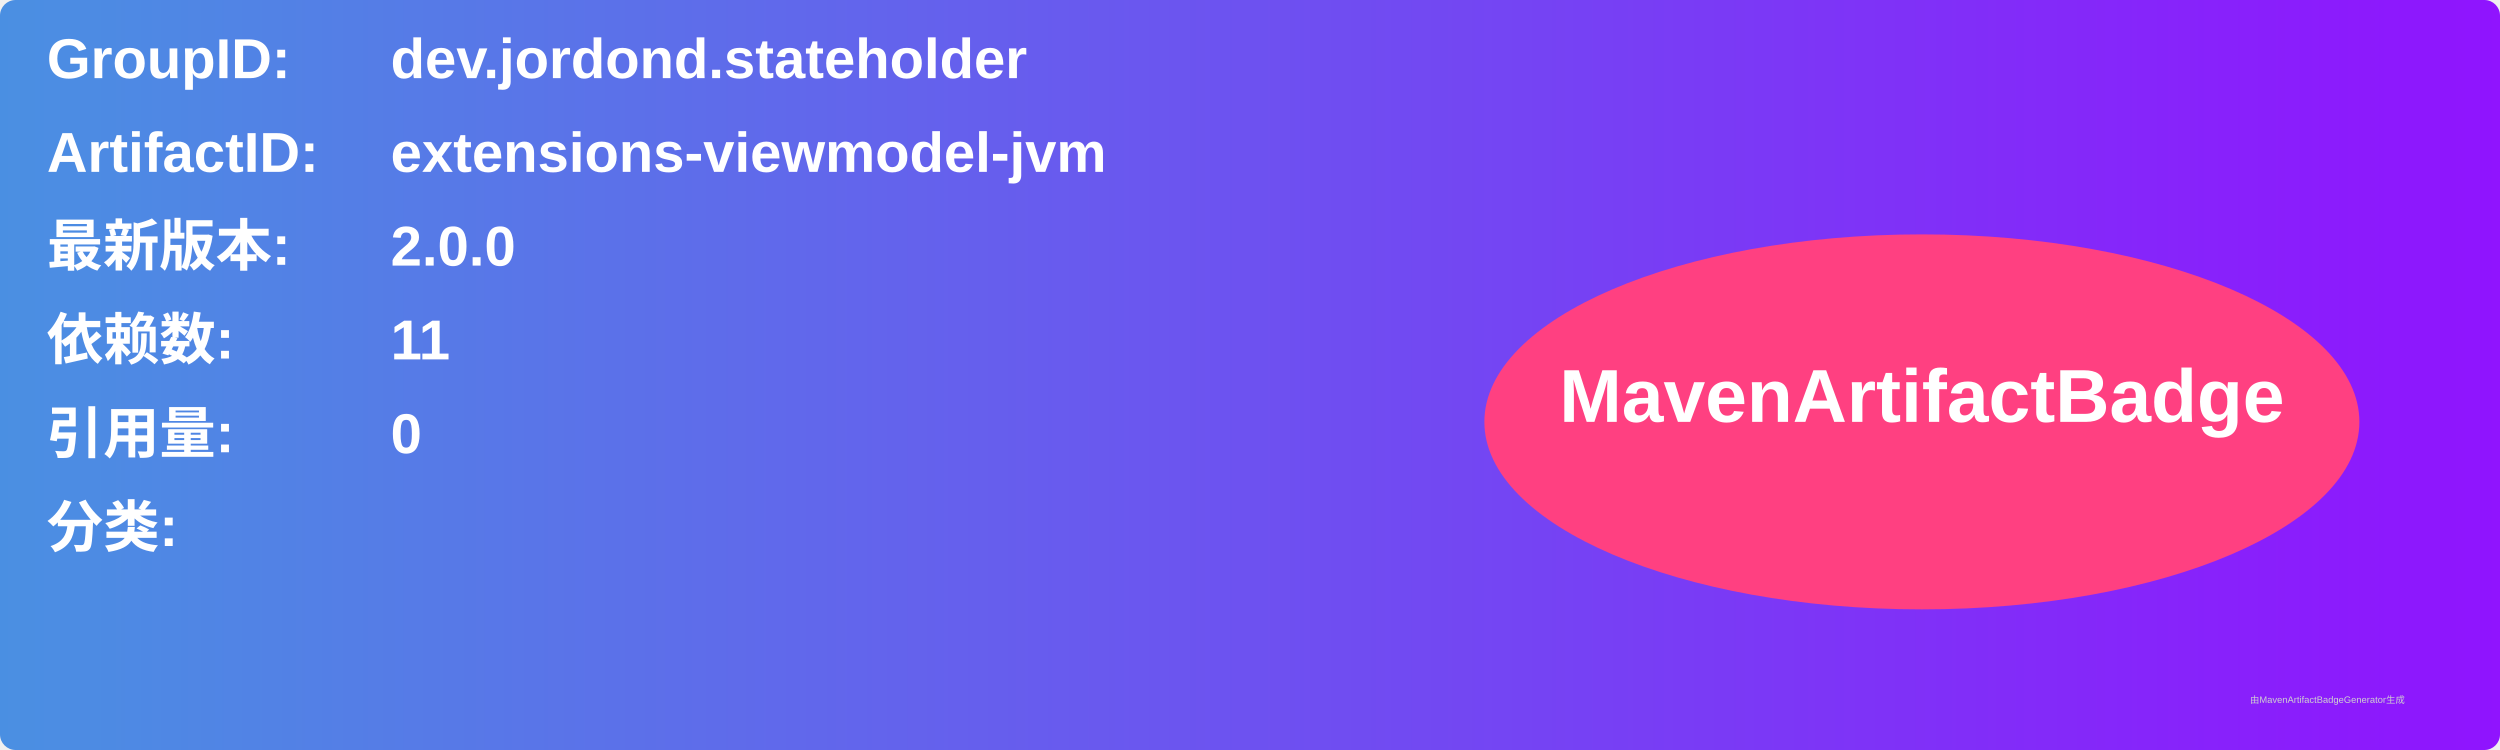
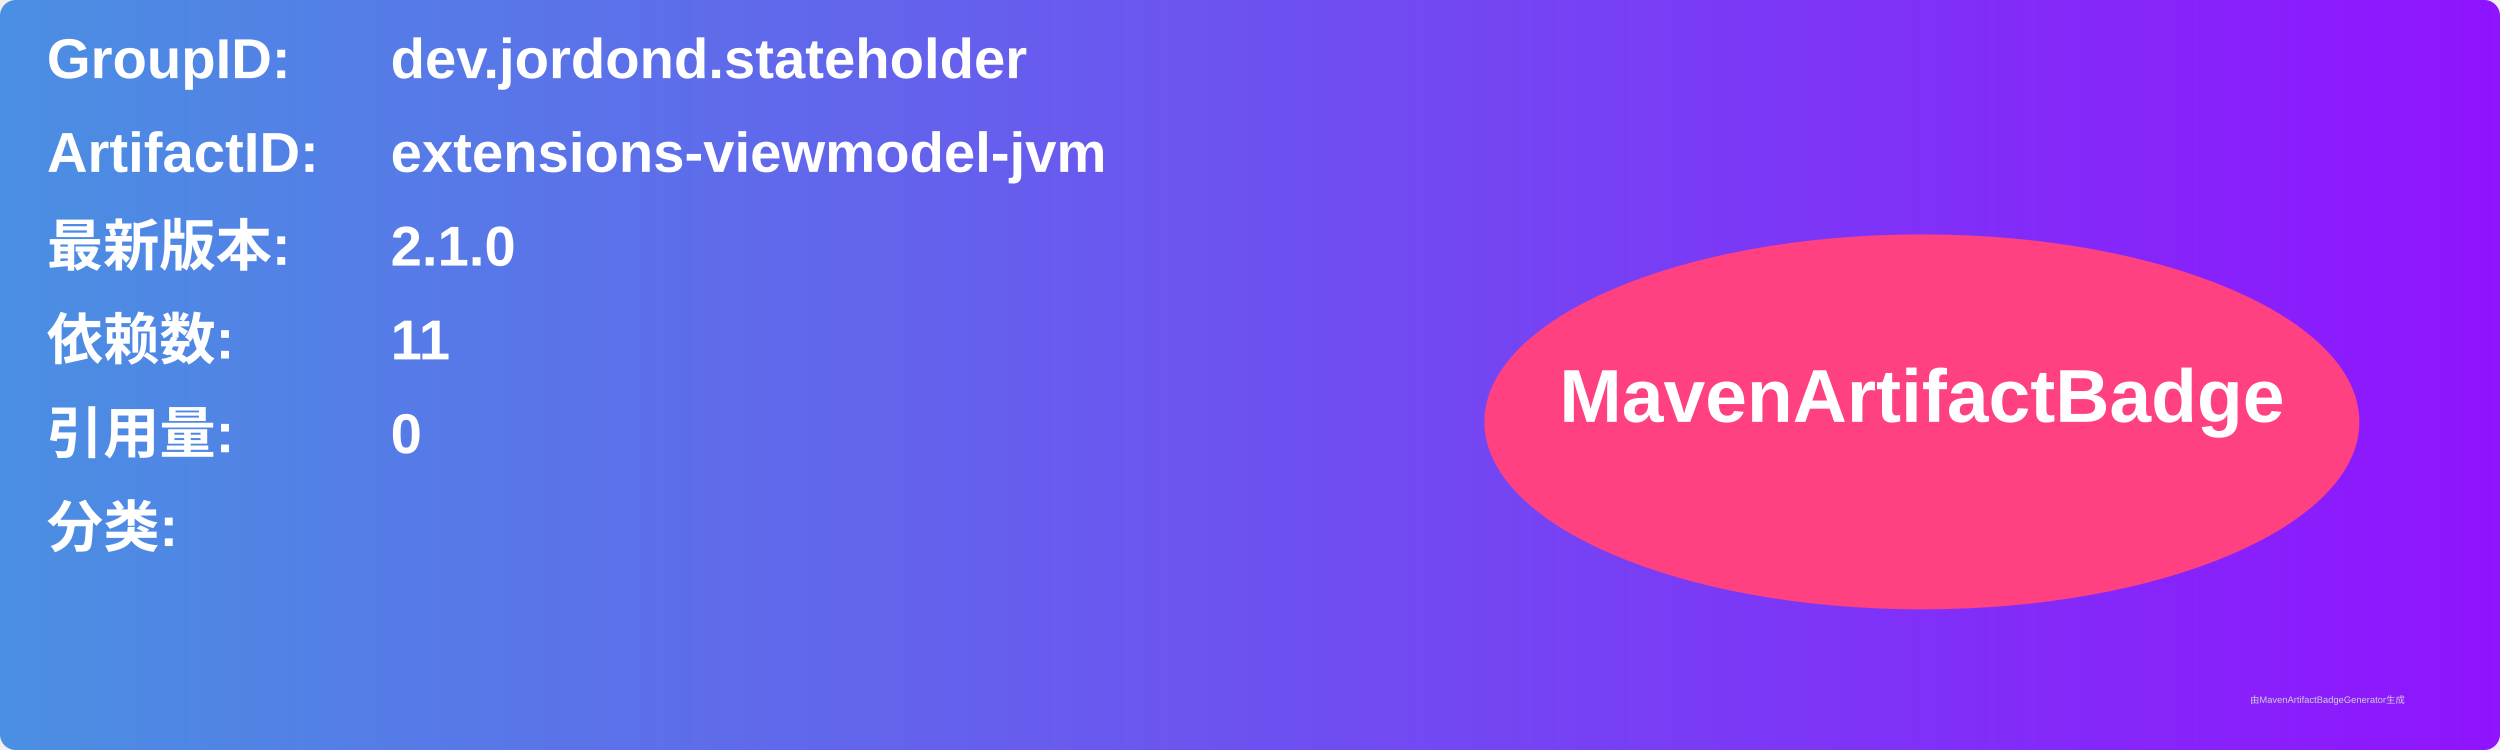
<svg xmlns="http://www.w3.org/2000/svg" width="800" height="240" viewBox="0 0 800 240">
  <linearGradient id="grad" x1="0%" y1="0%" x2="100%" y2="0%">
    <stop offset="0%" stop-color="#4a90e2" />
    <stop offset="100%" stop-color="#9013fe" />
  </linearGradient>
  <rect width="100%" height="100%" rx="5" ry="5" fill="url(#grad)" />
  <g transform="translate(15, 15)">
    <text x="0" y="10" font-family="Arial" font-size="18" fill="white" font-weight="bold" width="260">GroupID:</text>
    <text x="110" y="10" font-family="Arial" font-size="18" fill="white" font-weight="bold" width="460">dev.jordond.stateholder</text>
    <text x="0" y="40" font-family="Arial" font-size="18" fill="white" font-weight="bold" width="260">ArtifactID:</text>
    <text x="110" y="40" font-family="Arial" font-size="18" fill="white" font-weight="bold" width="460">extensions-viewmodel-jvm</text>
    <text x="0" y="70" font-family="Arial" font-size="18" fill="white" font-weight="bold">最新版本:</text>
    <text x="110" y="70" font-family="Arial" font-size="18" fill="white" font-weight="bold">
-       <tspan font-weight="bold">2.0.0</tspan>
+       <tspan font-weight="bold">2.1.0</tspan>
    </text>
    <text x="0" y="100" font-family="Arial" font-size="18" fill="white" font-weight="bold">依赖数: </text>
    <text x="110" y="100" font-family="Arial" font-size="18" fill="white">
      <tspan font-weight="bold">11</tspan>
    </text>
    <text x="0" y="130" font-family="Arial" font-size="18" fill="white" font-weight="bold">引用量: </text>
    <text x="110" y="130" font-family="Arial" font-size="18" fill="white">
      <tspan font-weight="bold">0</tspan>
    </text>
    <text x="0" y="160" font-family="Arial" font-size="18" fill="white" font-weight="bold">分类:</text>
    <text x="10" y="190" font-family="Arial" font-size="10" fill="white">
      <tspan font-weight="bold" />
    </text>
    <ellipse cx="600" cy="120" rx="140" ry="60" fill="#ff4081" />
    <text x="600" y="120" text-anchor="middle" font-family="Arial" font-size="24" fill="white" font-weight="bold">MavenArtifactBadge</text>
  </g>
  <text x="720" y="225" font-family="Arial" font-size="3" fill="#d0d0d0">由MavenArtifactBadgeGenerator生成</text>
</svg>
